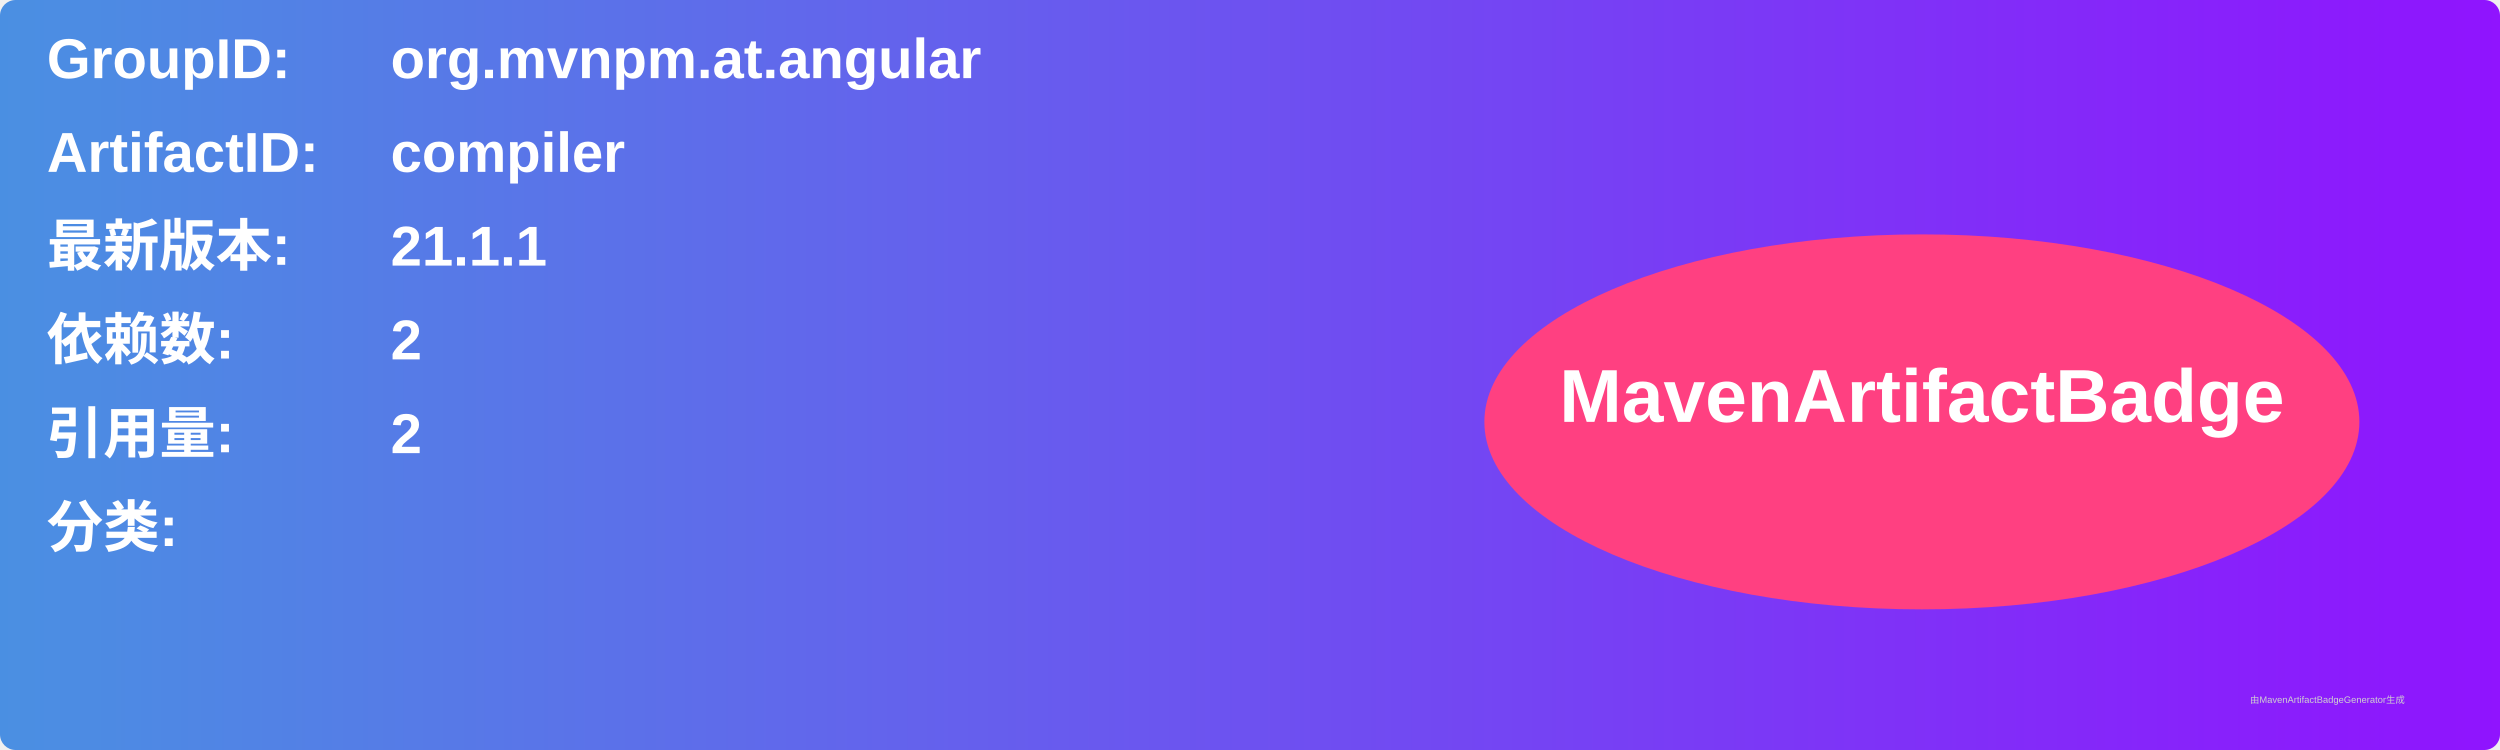
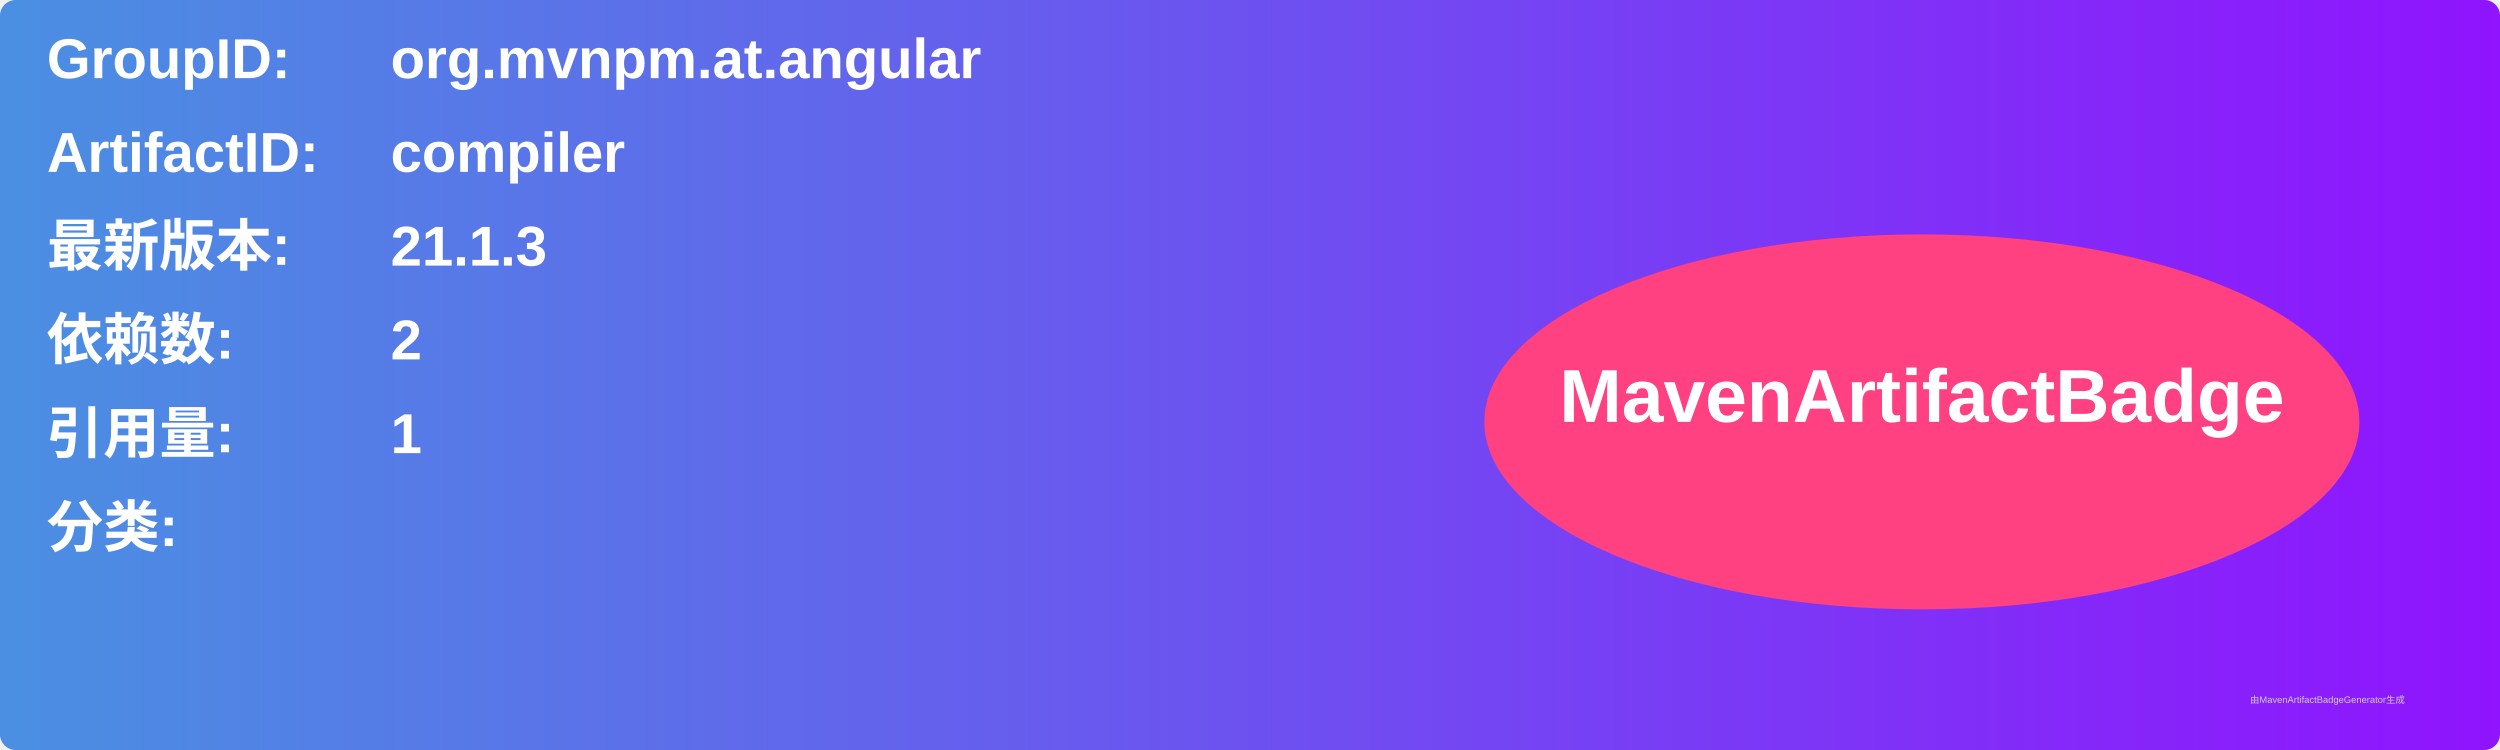
<svg xmlns="http://www.w3.org/2000/svg" width="800" height="240" viewBox="0 0 800 240">
  <linearGradient id="grad" x1="0%" y1="0%" x2="100%" y2="0%">
    <stop offset="0%" stop-color="#4a90e2" />
    <stop offset="100%" stop-color="#9013fe" />
  </linearGradient>
  <rect width="100%" height="100%" rx="5" ry="5" fill="url(#grad)" />
  <g transform="translate(15, 15)">
    <text x="0" y="10" font-family="Arial" font-size="18" fill="white" font-weight="bold" width="260">GroupID:</text>
    <text x="110" y="10" font-family="Arial" font-size="18" fill="white" font-weight="bold" width="460">org.mvnpm.at.angular</text>
    <text x="0" y="40" font-family="Arial" font-size="18" fill="white" font-weight="bold" width="260">ArtifactID:</text>
    <text x="110" y="40" font-family="Arial" font-size="18" fill="white" font-weight="bold" width="460">compiler</text>
    <text x="0" y="70" font-family="Arial" font-size="18" fill="white" font-weight="bold">最新版本:</text>
    <text x="110" y="70" font-family="Arial" font-size="18" fill="white" font-weight="bold">
-       <tspan font-weight="bold">21.1.1</tspan>
+       <tspan font-weight="bold">21.1.3</tspan>
    </text>
    <text x="0" y="100" font-family="Arial" font-size="18" fill="white" font-weight="bold">依赖数: </text>
    <text x="110" y="100" font-family="Arial" font-size="18" fill="white">
      <tspan font-weight="bold">2</tspan>
    </text>
    <text x="0" y="130" font-family="Arial" font-size="18" fill="white" font-weight="bold">引用量: </text>
    <text x="110" y="130" font-family="Arial" font-size="18" fill="white">
-       <tspan font-weight="bold">2</tspan>
+       <tspan font-weight="bold">1</tspan>
    </text>
    <text x="0" y="160" font-family="Arial" font-size="18" fill="white" font-weight="bold">分类:</text>
    <text x="10" y="190" font-family="Arial" font-size="10" fill="white">
      <tspan font-weight="bold" />
    </text>
    <ellipse cx="600" cy="120" rx="140" ry="60" fill="#ff4081" />
    <text x="600" y="120" text-anchor="middle" font-family="Arial" font-size="24" fill="white" font-weight="bold">MavenArtifactBadge</text>
  </g>
  <text x="720" y="225" font-family="Arial" font-size="3" fill="#d0d0d0">由MavenArtifactBadgeGenerator生成</text>
</svg>
